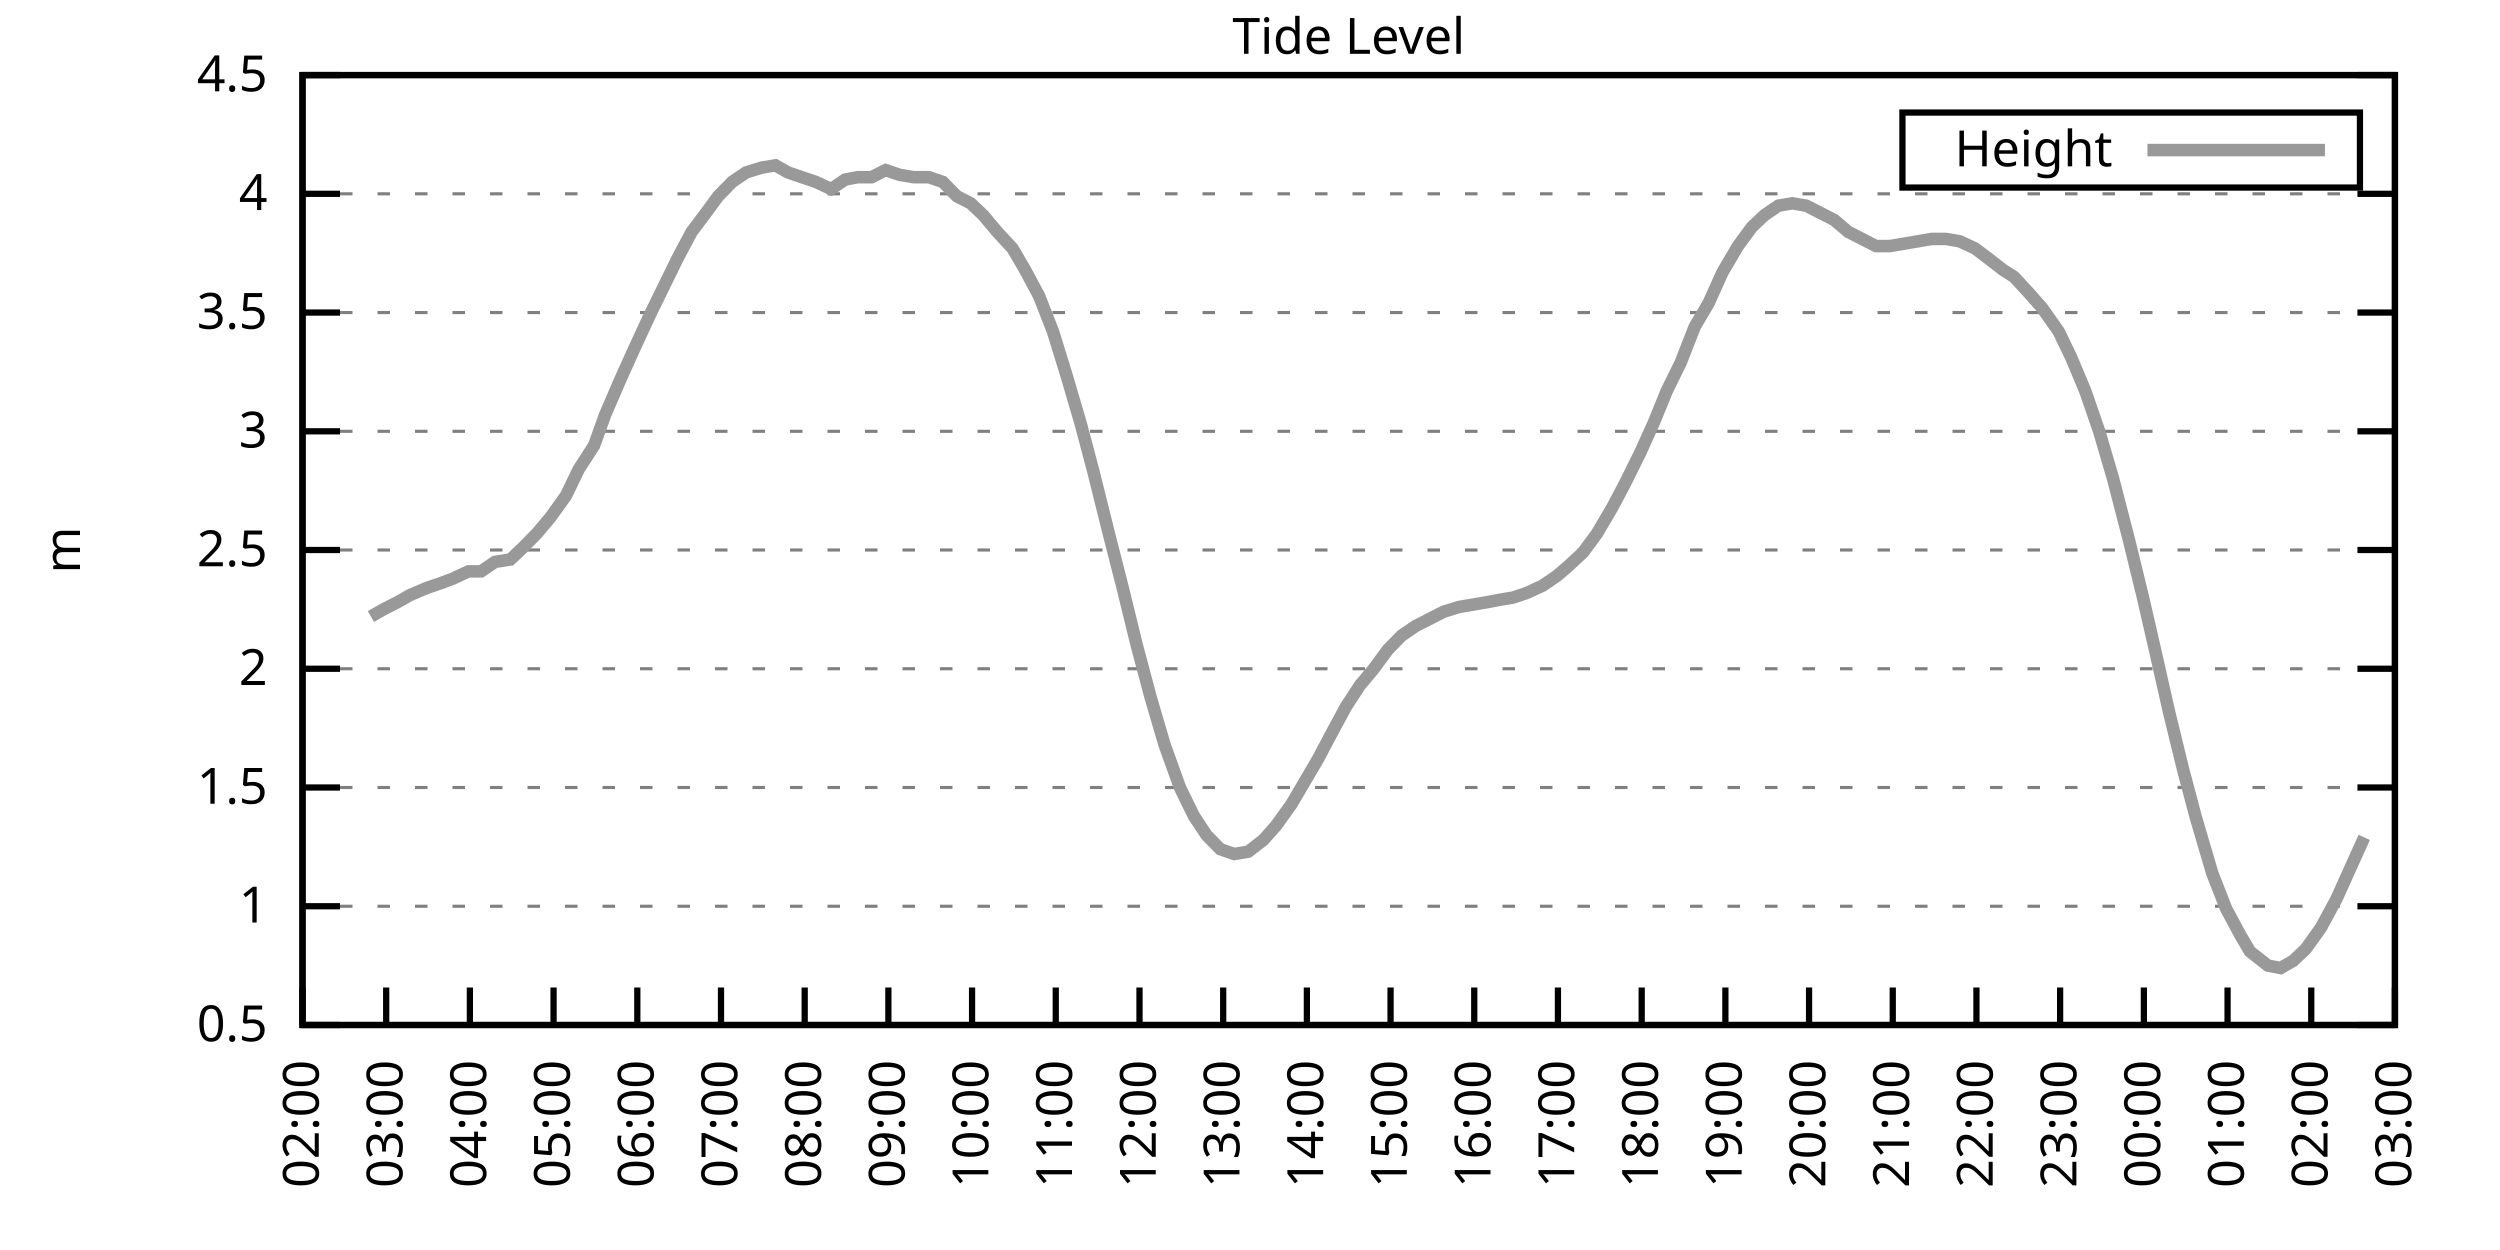
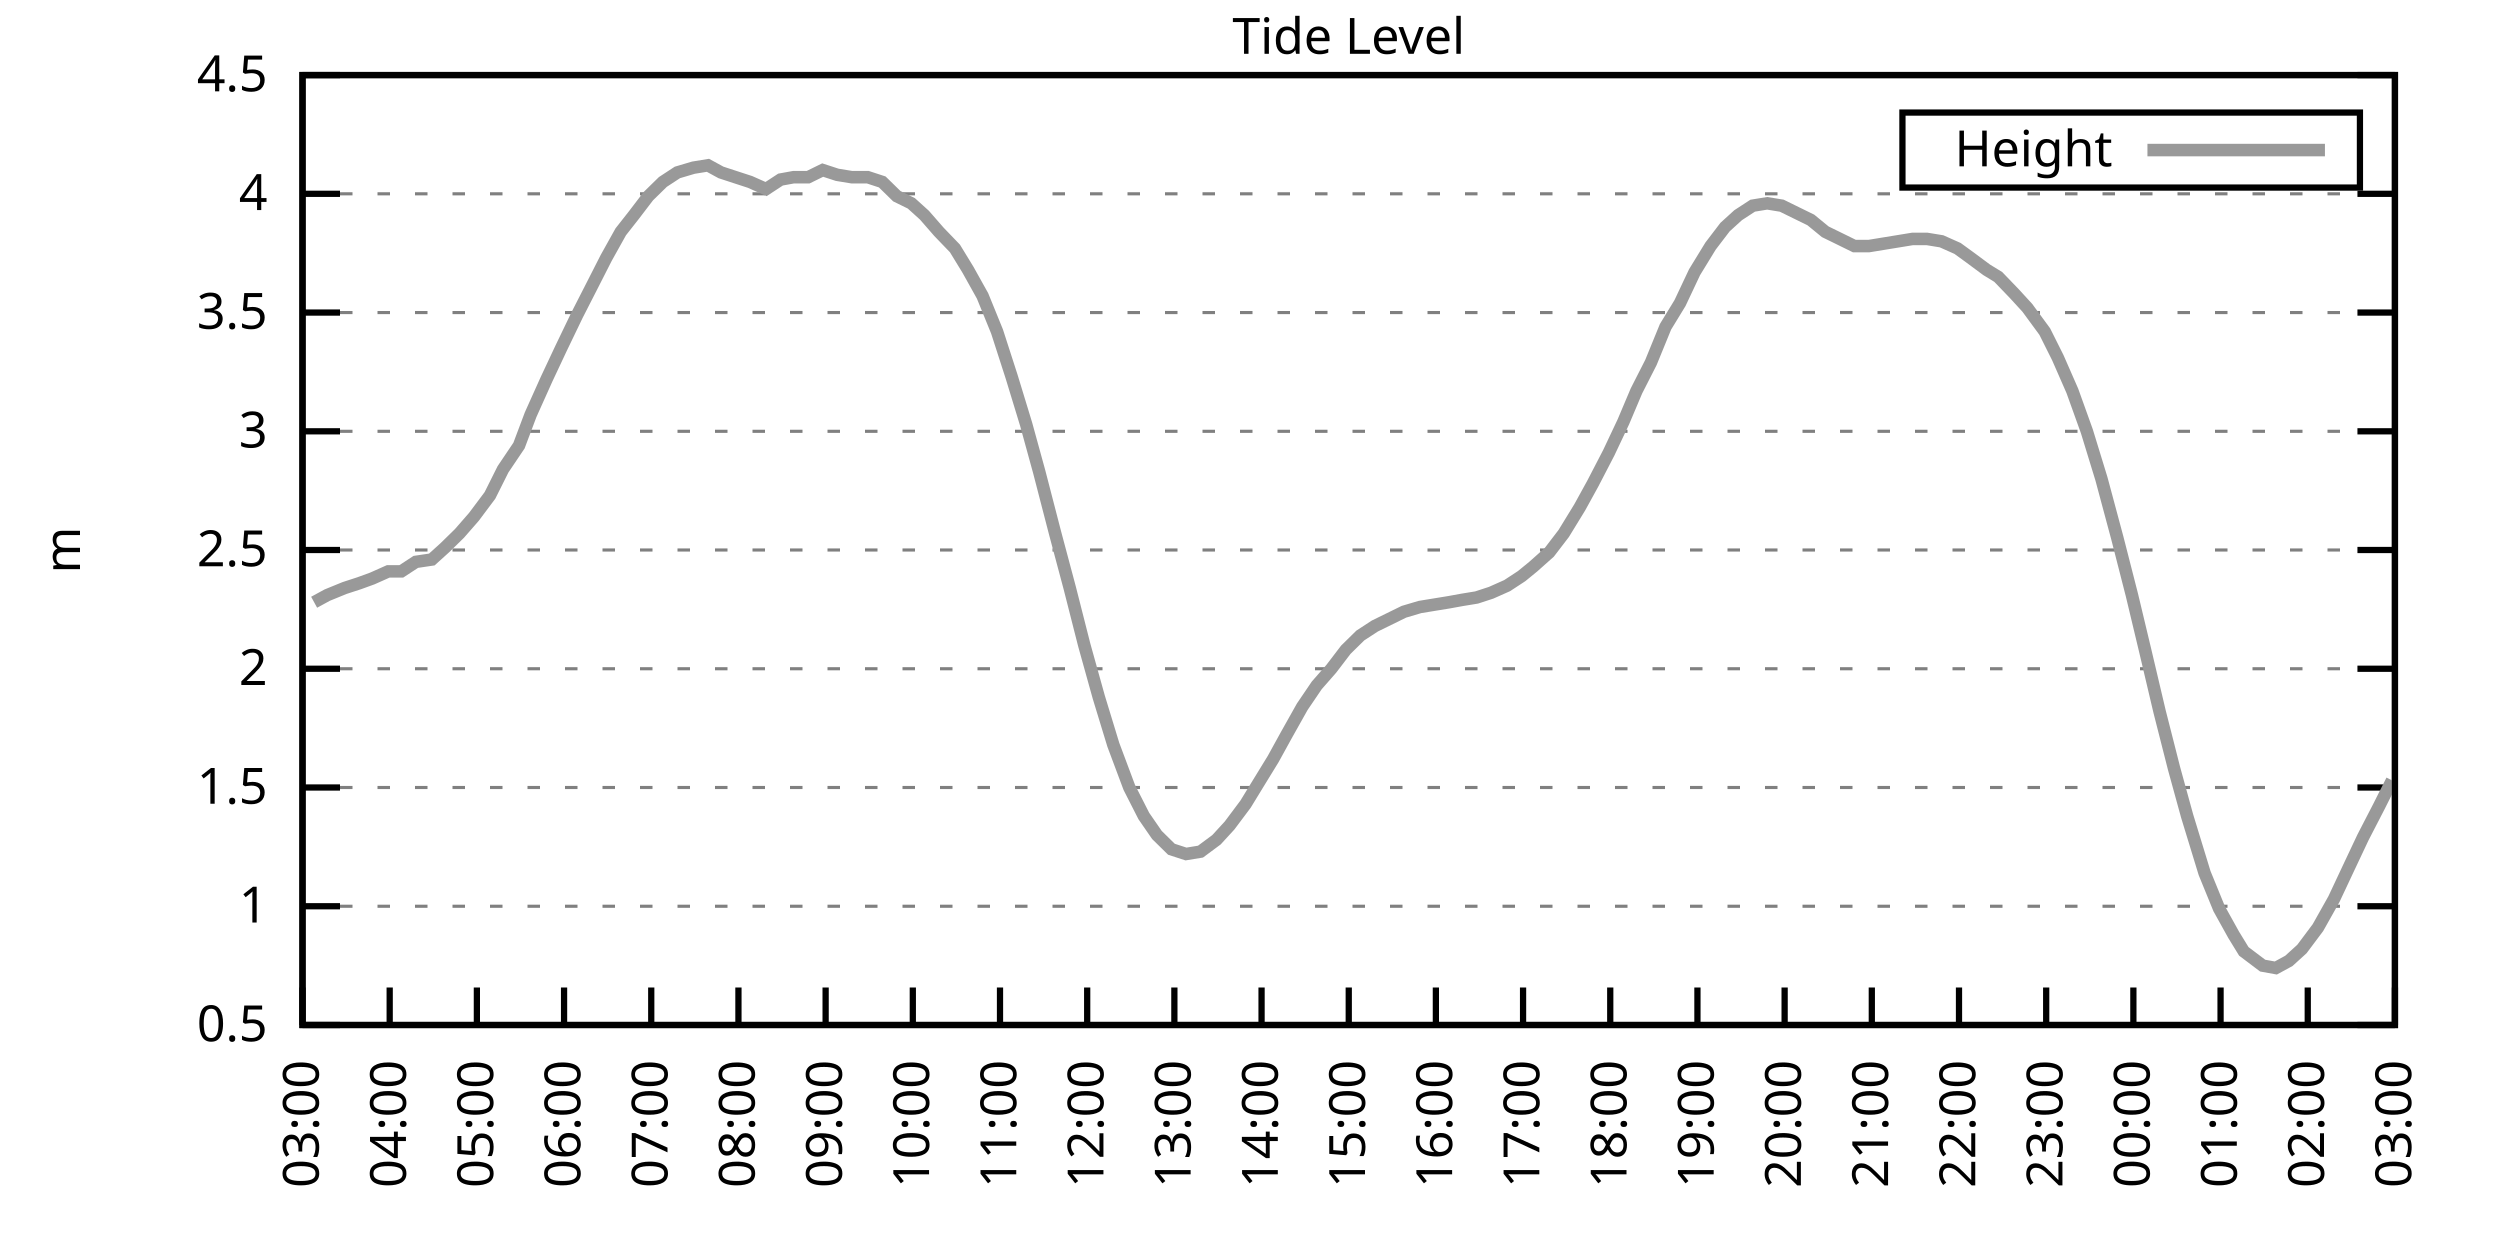
<svg xmlns="http://www.w3.org/2000/svg" xmlns:xlink="http://www.w3.org/1999/xlink" width="400" height="200" viewBox="0 0 400 200">
  <g id="gnuplot_canvas">
    <rect x="0" y="0" width="400" height="200" fill="none" />
    <defs>
      <circle id="gpDot" r="0.5" stroke-width="0.5" stroke="currentColor" />
      <path id="gpPt0" stroke-width="0.333" stroke="currentColor" d="M-1,0 h2 M0,-1 v2" />
      <path id="gpPt1" stroke-width="0.333" stroke="currentColor" d="M-1,-1 L1,1 M1,-1 L-1,1" />
      <path id="gpPt2" stroke-width="0.333" stroke="currentColor" d="M-1,0 L1,0 M0,-1 L0,1 M-1,-1 L1,1 M-1,1 L1,-1" />
      <rect id="gpPt3" stroke-width="0.333" stroke="currentColor" x="-1" y="-1" width="2" height="2" />
      <rect id="gpPt4" stroke-width="0.333" stroke="currentColor" fill="currentColor" x="-1" y="-1" width="2" height="2" />
      <circle id="gpPt5" stroke-width="0.333" stroke="currentColor" cx="0" cy="0" r="1" />
      <use xlink:href="#gpPt5" id="gpPt6" fill="currentColor" stroke="none" />
      <path id="gpPt7" stroke-width="0.333" stroke="currentColor" d="M0,-1.33 L-1.33,0.67 L1.33,0.67 z" />
      <use xlink:href="#gpPt7" id="gpPt8" fill="currentColor" stroke="none" />
      <use xlink:href="#gpPt7" id="gpPt9" stroke="currentColor" transform="rotate(180)" />
      <use xlink:href="#gpPt9" id="gpPt10" fill="currentColor" stroke="none" />
      <use xlink:href="#gpPt3" id="gpPt11" stroke="currentColor" transform="rotate(45)" />
      <use xlink:href="#gpPt11" id="gpPt12" fill="currentColor" stroke="none" />
      <path id="gpPt13" stroke-width="0.333" stroke="currentColor" d="M0,1.330 L1.265,0.411 L0.782,-1.067 L-0.782,-1.076 L-1.265,0.411 z" />
      <use xlink:href="#gpPt13" id="gpPt14" fill="currentColor" stroke="none" />
      <filter id="textbox" filterUnits="objectBoundingBox" x="0" y="0" height="1" width="1">
        <feFlood flood-color="white" flood-opacity="1" result="bgnd" />
        <feComposite in="SourceGraphic" in2="bgnd" operator="atop" />
      </filter>
      <filter id="greybox" filterUnits="objectBoundingBox" x="0" y="0" height="1" width="1">
        <feFlood flood-color="lightgrey" flood-opacity="1" result="grey" />
        <feComposite in="SourceGraphic" in2="grey" operator="atop" />
      </filter>
    </defs>
    <g fill="none" color="white" stroke="currentColor" stroke-width="1.00" stroke-linecap="butt" stroke-linejoin="miter">
</g>
    <g fill="none" color="black" stroke="currentColor" stroke-width="1.00" stroke-linecap="butt" stroke-linejoin="miter">
      <g stroke="none" shape-rendering="crispEdges">
        <polygon fill="rgb(255, 255, 255)" points="48.40,164.00 383.18,164.00 383.18,12.02 48.40,12.02 " />
      </g>
    </g>
    <g fill="none" color="black" stroke="currentColor" stroke-width="1.00" stroke-linecap="butt" stroke-linejoin="miter">
</g>
    <g fill="none" color="black" stroke="black" stroke-width="0.50" stroke-linecap="butt" stroke-linejoin="miter">
</g>
    <g fill="none" color="gray" stroke="currentColor" stroke-width="0.50" stroke-linecap="butt" stroke-linejoin="miter">
      <path stroke="gray" stroke-dasharray="2,4" class="gridline" d="M48.40,164.00 L383.19,164.00  " />
    </g>
    <g fill="none" color="gray" stroke="gray" stroke-width="1.00" stroke-linecap="butt" stroke-linejoin="miter">
</g>
    <g fill="none" color="black" stroke="currentColor" stroke-width="1.00" stroke-linecap="butt" stroke-linejoin="miter">
      <path stroke="black" d="M48.40,164.00 L54.40,164.00 M383.19,164.00 L377.19,164.00  " />
      <g transform="translate(42.80,166.60)" stroke="none" fill="black" font-family="Sans" font-size="8.00" text-anchor="end">
        <text>
          <tspan font-family="Sans"> 0.5</tspan>
        </text>
      </g>
    </g>
    <g fill="none" color="black" stroke="currentColor" stroke-width="1.00" stroke-linecap="butt" stroke-linejoin="miter">
</g>
    <g fill="none" color="black" stroke="black" stroke-width="0.50" stroke-linecap="butt" stroke-linejoin="miter">
</g>
    <g fill="none" color="gray" stroke="currentColor" stroke-width="0.50" stroke-linecap="butt" stroke-linejoin="miter">
      <path stroke="gray" stroke-dasharray="2,4" class="gridline" d="M48.40,145.00 L383.19,145.00  " />
    </g>
    <g fill="none" color="gray" stroke="gray" stroke-width="1.00" stroke-linecap="butt" stroke-linejoin="miter">
</g>
    <g fill="none" color="black" stroke="currentColor" stroke-width="1.00" stroke-linecap="butt" stroke-linejoin="miter">
      <path stroke="black" d="M48.40,145.00 L54.40,145.00 M383.19,145.00 L377.19,145.00  " />
      <g transform="translate(42.80,147.60)" stroke="none" fill="black" font-family="Sans" font-size="8.00" text-anchor="end">
        <text>
          <tspan font-family="Sans"> 1</tspan>
        </text>
      </g>
    </g>
    <g fill="none" color="black" stroke="currentColor" stroke-width="1.00" stroke-linecap="butt" stroke-linejoin="miter">
</g>
    <g fill="none" color="black" stroke="black" stroke-width="0.50" stroke-linecap="butt" stroke-linejoin="miter">
</g>
    <g fill="none" color="gray" stroke="currentColor" stroke-width="0.50" stroke-linecap="butt" stroke-linejoin="miter">
      <path stroke="gray" stroke-dasharray="2,4" class="gridline" d="M48.40,126.00 L383.19,126.00  " />
    </g>
    <g fill="none" color="gray" stroke="gray" stroke-width="1.00" stroke-linecap="butt" stroke-linejoin="miter">
</g>
    <g fill="none" color="black" stroke="currentColor" stroke-width="1.00" stroke-linecap="butt" stroke-linejoin="miter">
      <path stroke="black" d="M48.40,126.00 L54.40,126.00 M383.19,126.00 L377.19,126.00  " />
      <g transform="translate(42.80,128.60)" stroke="none" fill="black" font-family="Sans" font-size="8.00" text-anchor="end">
        <text>
          <tspan font-family="Sans"> 1.5</tspan>
        </text>
      </g>
    </g>
    <g fill="none" color="black" stroke="currentColor" stroke-width="1.00" stroke-linecap="butt" stroke-linejoin="miter">
</g>
    <g fill="none" color="black" stroke="black" stroke-width="0.50" stroke-linecap="butt" stroke-linejoin="miter">
</g>
    <g fill="none" color="gray" stroke="currentColor" stroke-width="0.50" stroke-linecap="butt" stroke-linejoin="miter">
      <path stroke="gray" stroke-dasharray="2,4" class="gridline" d="M48.40,107.00 L383.19,107.00  " />
    </g>
    <g fill="none" color="gray" stroke="gray" stroke-width="1.00" stroke-linecap="butt" stroke-linejoin="miter">
</g>
    <g fill="none" color="black" stroke="currentColor" stroke-width="1.00" stroke-linecap="butt" stroke-linejoin="miter">
      <path stroke="black" d="M48.40,107.00 L54.40,107.00 M383.19,107.00 L377.19,107.00  " />
      <g transform="translate(42.80,109.60)" stroke="none" fill="black" font-family="Sans" font-size="8.00" text-anchor="end">
        <text>
          <tspan font-family="Sans"> 2</tspan>
        </text>
      </g>
    </g>
    <g fill="none" color="black" stroke="currentColor" stroke-width="1.00" stroke-linecap="butt" stroke-linejoin="miter">
</g>
    <g fill="none" color="black" stroke="black" stroke-width="0.50" stroke-linecap="butt" stroke-linejoin="miter">
</g>
    <g fill="none" color="gray" stroke="currentColor" stroke-width="0.50" stroke-linecap="butt" stroke-linejoin="miter">
      <path stroke="gray" stroke-dasharray="2,4" class="gridline" d="M48.40,88.00 L383.19,88.00  " />
    </g>
    <g fill="none" color="gray" stroke="gray" stroke-width="1.00" stroke-linecap="butt" stroke-linejoin="miter">
</g>
    <g fill="none" color="black" stroke="currentColor" stroke-width="1.00" stroke-linecap="butt" stroke-linejoin="miter">
      <path stroke="black" d="M48.40,88.00 L54.40,88.00 M383.19,88.00 L377.19,88.00  " />
      <g transform="translate(42.80,90.60)" stroke="none" fill="black" font-family="Sans" font-size="8.00" text-anchor="end">
        <text>
          <tspan font-family="Sans"> 2.5</tspan>
        </text>
      </g>
    </g>
    <g fill="none" color="black" stroke="currentColor" stroke-width="1.00" stroke-linecap="butt" stroke-linejoin="miter">
</g>
    <g fill="none" color="black" stroke="black" stroke-width="0.50" stroke-linecap="butt" stroke-linejoin="miter">
</g>
    <g fill="none" color="gray" stroke="currentColor" stroke-width="0.50" stroke-linecap="butt" stroke-linejoin="miter">
      <path stroke="gray" stroke-dasharray="2,4" class="gridline" d="M48.40,69.01 L383.19,69.01  " />
    </g>
    <g fill="none" color="gray" stroke="gray" stroke-width="1.00" stroke-linecap="butt" stroke-linejoin="miter">
</g>
    <g fill="none" color="black" stroke="currentColor" stroke-width="1.00" stroke-linecap="butt" stroke-linejoin="miter">
      <path stroke="black" d="M48.40,69.01 L54.40,69.01 M383.19,69.01 L377.19,69.01  " />
      <g transform="translate(42.80,71.61)" stroke="none" fill="black" font-family="Sans" font-size="8.00" text-anchor="end">
        <text>
          <tspan font-family="Sans"> 3</tspan>
        </text>
      </g>
    </g>
    <g fill="none" color="black" stroke="currentColor" stroke-width="1.00" stroke-linecap="butt" stroke-linejoin="miter">
</g>
    <g fill="none" color="black" stroke="black" stroke-width="0.50" stroke-linecap="butt" stroke-linejoin="miter">
</g>
    <g fill="none" color="gray" stroke="currentColor" stroke-width="0.50" stroke-linecap="butt" stroke-linejoin="miter">
      <path stroke="gray" stroke-dasharray="2,4" class="gridline" d="M48.40,50.01 L383.19,50.01  " />
    </g>
    <g fill="none" color="gray" stroke="gray" stroke-width="1.00" stroke-linecap="butt" stroke-linejoin="miter">
</g>
    <g fill="none" color="black" stroke="currentColor" stroke-width="1.00" stroke-linecap="butt" stroke-linejoin="miter">
      <path stroke="black" d="M48.40,50.01 L54.40,50.01 M383.19,50.01 L377.19,50.01  " />
      <g transform="translate(42.80,52.61)" stroke="none" fill="black" font-family="Sans" font-size="8.00" text-anchor="end">
        <text>
          <tspan font-family="Sans"> 3.5</tspan>
        </text>
      </g>
    </g>
    <g fill="none" color="black" stroke="currentColor" stroke-width="1.00" stroke-linecap="butt" stroke-linejoin="miter">
</g>
    <g fill="none" color="black" stroke="black" stroke-width="0.50" stroke-linecap="butt" stroke-linejoin="miter">
</g>
    <g fill="none" color="gray" stroke="currentColor" stroke-width="0.50" stroke-linecap="butt" stroke-linejoin="miter">
      <path stroke="gray" stroke-dasharray="2,4" class="gridline" d="M48.40,31.01 L383.19,31.01  " />
    </g>
    <g fill="none" color="gray" stroke="gray" stroke-width="1.00" stroke-linecap="butt" stroke-linejoin="miter">
</g>
    <g fill="none" color="black" stroke="currentColor" stroke-width="1.00" stroke-linecap="butt" stroke-linejoin="miter">
      <path stroke="black" d="M48.40,31.01 L54.40,31.01 M383.19,31.01 L377.19,31.01  " />
      <g transform="translate(42.80,33.61)" stroke="none" fill="black" font-family="Sans" font-size="8.00" text-anchor="end">
        <text>
          <tspan font-family="Sans"> 4</tspan>
        </text>
      </g>
    </g>
    <g fill="none" color="black" stroke="currentColor" stroke-width="1.00" stroke-linecap="butt" stroke-linejoin="miter">
</g>
    <g fill="none" color="black" stroke="black" stroke-width="0.50" stroke-linecap="butt" stroke-linejoin="miter">
</g>
    <g fill="none" color="gray" stroke="currentColor" stroke-width="0.50" stroke-linecap="butt" stroke-linejoin="miter">
      <path stroke="gray" stroke-dasharray="2,4" class="gridline" d="M48.40,12.01 L383.19,12.01  " />
    </g>
    <g fill="none" color="gray" stroke="gray" stroke-width="1.00" stroke-linecap="butt" stroke-linejoin="miter">
</g>
    <g fill="none" color="black" stroke="currentColor" stroke-width="1.00" stroke-linecap="butt" stroke-linejoin="miter">
      <path stroke="black" d="M48.40,12.01 L54.40,12.01 M383.19,12.01 L377.19,12.01  " />
      <g transform="translate(42.80,14.61)" stroke="none" fill="black" font-family="Sans" font-size="8.00" text-anchor="end">
        <text>
          <tspan font-family="Sans"> 4.5</tspan>
        </text>
      </g>
    </g>
    <g fill="none" color="black" stroke="currentColor" stroke-width="1.00" stroke-linecap="butt" stroke-linejoin="miter">
      <path stroke="black" d="M48.40,164.00 L48.40,158.00  " />
      <g transform="translate(51.00,169.60) rotate(270.00)" stroke="none" fill="black" font-family="Sans" font-size="8.00" text-anchor="end">
        <text>
-           <tspan font-family="Sans">02:00</tspan>
-         </text>
-       </g>
-     </g>
-     <g fill="none" color="black" stroke="currentColor" stroke-width="1.00" stroke-linecap="butt" stroke-linejoin="miter">
-       <path stroke="black" d="M61.79,164.00 L61.79,158.00  " />
-       <g transform="translate(64.39,169.60) rotate(270.00)" stroke="none" fill="black" font-family="Sans" font-size="8.00" text-anchor="end">
-         <text>
          <tspan font-family="Sans">03:00</tspan>
        </text>
      </g>
    </g>
    <g fill="none" color="black" stroke="currentColor" stroke-width="1.00" stroke-linecap="butt" stroke-linejoin="miter">
-       <path stroke="black" d="M75.18,164.00 L75.18,158.00  " />
-       <g transform="translate(77.78,169.60) rotate(270.00)" stroke="none" fill="black" font-family="Sans" font-size="8.00" text-anchor="end">
+       <path stroke="black" d="M62.35,164.00 L62.35,158.00  " />
+       <g transform="translate(64.95,169.60) rotate(270.00)" stroke="none" fill="black" font-family="Sans" font-size="8.00" text-anchor="end">
        <text>
          <tspan font-family="Sans">04:00</tspan>
        </text>
      </g>
    </g>
    <g fill="none" color="black" stroke="currentColor" stroke-width="1.00" stroke-linecap="butt" stroke-linejoin="miter">
-       <path stroke="black" d="M88.57,164.00 L88.57,158.00  " />
-       <g transform="translate(91.17,169.60) rotate(270.00)" stroke="none" fill="black" font-family="Sans" font-size="8.00" text-anchor="end">
+       <path stroke="black" d="M76.30,164.00 L76.30,158.00  " />
+       <g transform="translate(78.90,169.60) rotate(270.00)" stroke="none" fill="black" font-family="Sans" font-size="8.00" text-anchor="end">
        <text>
          <tspan font-family="Sans">05:00</tspan>
        </text>
      </g>
    </g>
    <g fill="none" color="black" stroke="currentColor" stroke-width="1.00" stroke-linecap="butt" stroke-linejoin="miter">
-       <path stroke="black" d="M101.97,164.00 L101.97,158.00  " />
-       <g transform="translate(104.57,169.60) rotate(270.00)" stroke="none" fill="black" font-family="Sans" font-size="8.00" text-anchor="end">
+       <path stroke="black" d="M90.25,164.00 L90.25,158.00  " />
+       <g transform="translate(92.85,169.60) rotate(270.00)" stroke="none" fill="black" font-family="Sans" font-size="8.00" text-anchor="end">
        <text>
          <tspan font-family="Sans">06:00</tspan>
        </text>
      </g>
    </g>
    <g fill="none" color="black" stroke="currentColor" stroke-width="1.00" stroke-linecap="butt" stroke-linejoin="miter">
-       <path stroke="black" d="M115.36,164.00 L115.36,158.00  " />
-       <g transform="translate(117.96,169.60) rotate(270.00)" stroke="none" fill="black" font-family="Sans" font-size="8.00" text-anchor="end">
+       <path stroke="black" d="M104.20,164.00 L104.20,158.00  " />
+       <g transform="translate(106.80,169.60) rotate(270.00)" stroke="none" fill="black" font-family="Sans" font-size="8.00" text-anchor="end">
        <text>
          <tspan font-family="Sans">07:00</tspan>
        </text>
      </g>
    </g>
    <g fill="none" color="black" stroke="currentColor" stroke-width="1.00" stroke-linecap="butt" stroke-linejoin="miter">
-       <path stroke="black" d="M128.75,164.00 L128.75,158.00  " />
-       <g transform="translate(131.35,169.60) rotate(270.00)" stroke="none" fill="black" font-family="Sans" font-size="8.00" text-anchor="end">
+       <path stroke="black" d="M118.15,164.00 L118.15,158.00  " />
+       <g transform="translate(120.75,169.60) rotate(270.00)" stroke="none" fill="black" font-family="Sans" font-size="8.00" text-anchor="end">
        <text>
          <tspan font-family="Sans">08:00</tspan>
        </text>
      </g>
    </g>
    <g fill="none" color="black" stroke="currentColor" stroke-width="1.00" stroke-linecap="butt" stroke-linejoin="miter">
-       <path stroke="black" d="M142.14,164.00 L142.14,158.00  " />
-       <g transform="translate(144.74,169.60) rotate(270.00)" stroke="none" fill="black" font-family="Sans" font-size="8.00" text-anchor="end">
+       <path stroke="black" d="M132.10,164.00 L132.10,158.00  " />
+       <g transform="translate(134.70,169.60) rotate(270.00)" stroke="none" fill="black" font-family="Sans" font-size="8.00" text-anchor="end">
        <text>
          <tspan font-family="Sans">09:00</tspan>
        </text>
      </g>
    </g>
    <g fill="none" color="black" stroke="currentColor" stroke-width="1.00" stroke-linecap="butt" stroke-linejoin="miter">
-       <path stroke="black" d="M155.53,164.00 L155.53,158.00  " />
-       <g transform="translate(158.13,169.60) rotate(270.00)" stroke="none" fill="black" font-family="Sans" font-size="8.00" text-anchor="end">
+       <path stroke="black" d="M146.05,164.00 L146.05,158.00  " />
+       <g transform="translate(148.65,169.60) rotate(270.00)" stroke="none" fill="black" font-family="Sans" font-size="8.00" text-anchor="end">
        <text>
          <tspan font-family="Sans">10:00</tspan>
        </text>
      </g>
    </g>
    <g fill="none" color="black" stroke="currentColor" stroke-width="1.00" stroke-linecap="butt" stroke-linejoin="miter">
-       <path stroke="black" d="M168.92,164.00 L168.92,158.00  " />
-       <g transform="translate(171.52,169.60) rotate(270.00)" stroke="none" fill="black" font-family="Sans" font-size="8.00" text-anchor="end">
+       <path stroke="black" d="M160.00,164.00 L160.00,158.00  " />
+       <g transform="translate(162.60,169.60) rotate(270.00)" stroke="none" fill="black" font-family="Sans" font-size="8.00" text-anchor="end">
        <text>
          <tspan font-family="Sans">11:00</tspan>
        </text>
      </g>
    </g>
    <g fill="none" color="black" stroke="currentColor" stroke-width="1.00" stroke-linecap="butt" stroke-linejoin="miter">
-       <path stroke="black" d="M182.32,164.00 L182.32,158.00  " />
-       <g transform="translate(184.92,169.60) rotate(270.00)" stroke="none" fill="black" font-family="Sans" font-size="8.00" text-anchor="end">
+       <path stroke="black" d="M173.95,164.00 L173.95,158.00  " />
+       <g transform="translate(176.55,169.60) rotate(270.00)" stroke="none" fill="black" font-family="Sans" font-size="8.00" text-anchor="end">
        <text>
          <tspan font-family="Sans">12:00</tspan>
        </text>
      </g>
    </g>
    <g fill="none" color="black" stroke="currentColor" stroke-width="1.00" stroke-linecap="butt" stroke-linejoin="miter">
-       <path stroke="black" d="M195.71,164.00 L195.71,158.00  " />
-       <g transform="translate(198.31,169.60) rotate(270.00)" stroke="none" fill="black" font-family="Sans" font-size="8.00" text-anchor="end">
+       <path stroke="black" d="M187.90,164.00 L187.90,158.00  " />
+       <g transform="translate(190.50,169.60) rotate(270.00)" stroke="none" fill="black" font-family="Sans" font-size="8.00" text-anchor="end">
        <text>
          <tspan font-family="Sans">13:00</tspan>
        </text>
      </g>
    </g>
    <g fill="none" color="black" stroke="currentColor" stroke-width="1.00" stroke-linecap="butt" stroke-linejoin="miter">
-       <path stroke="black" d="M209.10,164.00 L209.10,158.00  " />
-       <g transform="translate(211.70,169.60) rotate(270.00)" stroke="none" fill="black" font-family="Sans" font-size="8.00" text-anchor="end">
+       <path stroke="black" d="M201.85,164.00 L201.85,158.00  " />
+       <g transform="translate(204.45,169.60) rotate(270.00)" stroke="none" fill="black" font-family="Sans" font-size="8.00" text-anchor="end">
        <text>
          <tspan font-family="Sans">14:00</tspan>
        </text>
      </g>
    </g>
    <g fill="none" color="black" stroke="currentColor" stroke-width="1.00" stroke-linecap="butt" stroke-linejoin="miter">
-       <path stroke="black" d="M222.49,164.00 L222.49,158.00  " />
-       <g transform="translate(225.09,169.60) rotate(270.00)" stroke="none" fill="black" font-family="Sans" font-size="8.00" text-anchor="end">
+       <path stroke="black" d="M215.80,164.00 L215.80,158.00  " />
+       <g transform="translate(218.40,169.60) rotate(270.00)" stroke="none" fill="black" font-family="Sans" font-size="8.00" text-anchor="end">
        <text>
          <tspan font-family="Sans">15:00</tspan>
        </text>
      </g>
    </g>
    <g fill="none" color="black" stroke="currentColor" stroke-width="1.00" stroke-linecap="butt" stroke-linejoin="miter">
-       <path stroke="black" d="M235.88,164.00 L235.88,158.00  " />
-       <g transform="translate(238.48,169.60) rotate(270.00)" stroke="none" fill="black" font-family="Sans" font-size="8.00" text-anchor="end">
+       <path stroke="black" d="M229.74,164.00 L229.74,158.00  " />
+       <g transform="translate(232.34,169.60) rotate(270.00)" stroke="none" fill="black" font-family="Sans" font-size="8.00" text-anchor="end">
        <text>
          <tspan font-family="Sans">16:00</tspan>
        </text>
      </g>
    </g>
    <g fill="none" color="black" stroke="currentColor" stroke-width="1.00" stroke-linecap="butt" stroke-linejoin="miter">
-       <path stroke="black" d="M249.27,164.00 L249.27,158.00  " />
-       <g transform="translate(251.87,169.60) rotate(270.00)" stroke="none" fill="black" font-family="Sans" font-size="8.00" text-anchor="end">
+       <path stroke="black" d="M243.69,164.00 L243.69,158.00  " />
+       <g transform="translate(246.29,169.60) rotate(270.00)" stroke="none" fill="black" font-family="Sans" font-size="8.00" text-anchor="end">
        <text>
          <tspan font-family="Sans">17:00</tspan>
        </text>
      </g>
    </g>
    <g fill="none" color="black" stroke="currentColor" stroke-width="1.00" stroke-linecap="butt" stroke-linejoin="miter">
-       <path stroke="black" d="M262.67,164.00 L262.67,158.00  " />
-       <g transform="translate(265.27,169.60) rotate(270.00)" stroke="none" fill="black" font-family="Sans" font-size="8.00" text-anchor="end">
+       <path stroke="black" d="M257.64,164.00 L257.64,158.00  " />
+       <g transform="translate(260.24,169.60) rotate(270.00)" stroke="none" fill="black" font-family="Sans" font-size="8.00" text-anchor="end">
        <text>
          <tspan font-family="Sans">18:00</tspan>
        </text>
      </g>
    </g>
    <g fill="none" color="black" stroke="currentColor" stroke-width="1.00" stroke-linecap="butt" stroke-linejoin="miter">
-       <path stroke="black" d="M276.06,164.00 L276.06,158.00  " />
-       <g transform="translate(278.66,169.60) rotate(270.00)" stroke="none" fill="black" font-family="Sans" font-size="8.00" text-anchor="end">
+       <path stroke="black" d="M271.59,164.00 L271.59,158.00  " />
+       <g transform="translate(274.19,169.60) rotate(270.00)" stroke="none" fill="black" font-family="Sans" font-size="8.00" text-anchor="end">
        <text>
          <tspan font-family="Sans">19:00</tspan>
        </text>
      </g>
    </g>
    <g fill="none" color="black" stroke="currentColor" stroke-width="1.00" stroke-linecap="butt" stroke-linejoin="miter">
-       <path stroke="black" d="M289.45,164.00 L289.45,158.00  " />
-       <g transform="translate(292.05,169.60) rotate(270.00)" stroke="none" fill="black" font-family="Sans" font-size="8.00" text-anchor="end">
+       <path stroke="black" d="M285.54,164.00 L285.54,158.00  " />
+       <g transform="translate(288.14,169.60) rotate(270.00)" stroke="none" fill="black" font-family="Sans" font-size="8.00" text-anchor="end">
        <text>
          <tspan font-family="Sans">20:00</tspan>
        </text>
      </g>
    </g>
    <g fill="none" color="black" stroke="currentColor" stroke-width="1.00" stroke-linecap="butt" stroke-linejoin="miter">
-       <path stroke="black" d="M302.84,164.00 L302.84,158.00  " />
-       <g transform="translate(305.44,169.60) rotate(270.00)" stroke="none" fill="black" font-family="Sans" font-size="8.00" text-anchor="end">
+       <path stroke="black" d="M299.49,164.00 L299.49,158.00  " />
+       <g transform="translate(302.09,169.60) rotate(270.00)" stroke="none" fill="black" font-family="Sans" font-size="8.00" text-anchor="end">
        <text>
          <tspan font-family="Sans">21:00</tspan>
        </text>
      </g>
    </g>
    <g fill="none" color="black" stroke="currentColor" stroke-width="1.00" stroke-linecap="butt" stroke-linejoin="miter">
-       <path stroke="black" d="M316.23,164.00 L316.23,158.00  " />
-       <g transform="translate(318.83,169.60) rotate(270.00)" stroke="none" fill="black" font-family="Sans" font-size="8.00" text-anchor="end">
+       <path stroke="black" d="M313.44,164.00 L313.44,158.00  " />
+       <g transform="translate(316.04,169.60) rotate(270.00)" stroke="none" fill="black" font-family="Sans" font-size="8.00" text-anchor="end">
        <text>
          <tspan font-family="Sans">22:00</tspan>
        </text>
      </g>
    </g>
    <g fill="none" color="black" stroke="currentColor" stroke-width="1.00" stroke-linecap="butt" stroke-linejoin="miter">
-       <path stroke="black" d="M329.62,164.00 L329.62,158.00  " />
-       <g transform="translate(332.22,169.60) rotate(270.00)" stroke="none" fill="black" font-family="Sans" font-size="8.00" text-anchor="end">
+       <path stroke="black" d="M327.39,164.00 L327.39,158.00  " />
+       <g transform="translate(329.99,169.60) rotate(270.00)" stroke="none" fill="black" font-family="Sans" font-size="8.00" text-anchor="end">
        <text>
          <tspan font-family="Sans">23:00</tspan>
        </text>
      </g>
    </g>
    <g fill="none" color="black" stroke="currentColor" stroke-width="1.00" stroke-linecap="butt" stroke-linejoin="miter">
-       <path stroke="black" d="M343.02,164.00 L343.02,158.00  " />
-       <g transform="translate(345.62,169.60) rotate(270.00)" stroke="none" fill="black" font-family="Sans" font-size="8.00" text-anchor="end">
+       <path stroke="black" d="M341.34,164.00 L341.34,158.00  " />
+       <g transform="translate(343.94,169.60) rotate(270.00)" stroke="none" fill="black" font-family="Sans" font-size="8.00" text-anchor="end">
        <text>
          <tspan font-family="Sans">00:00</tspan>
        </text>
      </g>
    </g>
    <g fill="none" color="black" stroke="currentColor" stroke-width="1.00" stroke-linecap="butt" stroke-linejoin="miter">
-       <path stroke="black" d="M356.41,164.00 L356.41,158.00  " />
-       <g transform="translate(359.01,169.60) rotate(270.00)" stroke="none" fill="black" font-family="Sans" font-size="8.00" text-anchor="end">
+       <path stroke="black" d="M355.29,164.00 L355.29,158.00  " />
+       <g transform="translate(357.89,169.60) rotate(270.00)" stroke="none" fill="black" font-family="Sans" font-size="8.00" text-anchor="end">
        <text>
          <tspan font-family="Sans">01:00</tspan>
        </text>
      </g>
    </g>
    <g fill="none" color="black" stroke="currentColor" stroke-width="1.00" stroke-linecap="butt" stroke-linejoin="miter">
-       <path stroke="black" d="M369.80,164.00 L369.80,158.00  " />
-       <g transform="translate(372.40,169.60) rotate(270.00)" stroke="none" fill="black" font-family="Sans" font-size="8.00" text-anchor="end">
+       <path stroke="black" d="M369.24,164.00 L369.24,158.00  " />
+       <g transform="translate(371.84,169.60) rotate(270.00)" stroke="none" fill="black" font-family="Sans" font-size="8.00" text-anchor="end">
        <text>
          <tspan font-family="Sans">02:00</tspan>
        </text>
      </g>
    </g>
    <g fill="none" color="black" stroke="currentColor" stroke-width="1.00" stroke-linecap="butt" stroke-linejoin="miter">
      <path stroke="black" d="M383.19,164.00 L383.19,158.00  " />
      <g transform="translate(385.79,169.60) rotate(270.00)" stroke="none" fill="black" font-family="Sans" font-size="8.00" text-anchor="end">
        <text>
          <tspan font-family="Sans">03:00</tspan>
        </text>
      </g>
    </g>
    <g fill="none" color="black" stroke="currentColor" stroke-width="1.00" stroke-linecap="butt" stroke-linejoin="miter">
</g>
    <g fill="none" color="black" stroke="currentColor" stroke-width="1.00" stroke-linecap="butt" stroke-linejoin="miter">
      <path stroke="black" d="M48.40,12.01 L48.40,164.00 L383.19,164.00 L383.19,12.01 L48.40,12.01 Z  " />
    </g>
    <g fill="none" color="black" stroke="currentColor" stroke-width="1.00" stroke-linecap="butt" stroke-linejoin="miter">
</g>
    <g fill="none" color="black" stroke="currentColor" stroke-width="1.00" stroke-linecap="butt" stroke-linejoin="miter">
      <path stroke="black" d="M304.39,30.01 L304.39,18.01 L377.59,18.01 L377.59,30.01 L304.39,30.01 Z  " />
    </g>
    <g id="Tide_level_plot_1">
      <g fill="none" color="white" stroke="black" stroke-width="2.00" stroke-linecap="butt" stroke-linejoin="miter">
</g>
      <g fill="none" color="black" stroke="currentColor" stroke-width="2.00" stroke-linecap="butt" stroke-linejoin="miter">
        <g transform="translate(337.99,26.61)" stroke="none" fill="black" font-family="Sans" font-size="8.00" text-anchor="end">
          <text>
            <tspan font-family="Sans">Height</tspan>
          </text>
        </g>
      </g>
      <g fill="none" color="black" stroke="currentColor" stroke-width="2.00" stroke-linecap="butt" stroke-linejoin="miter">
-         <path stroke="rgb(153, 153, 153)" d="M343.59,24.01 L371.99,24.01 M59.34,98.64 L61.35,97.50 L63.58,96.36 L65.59,95.22 L68.26,94.08 L70.50,93.32   L72.50,92.56 L74.96,91.42 L76.97,91.42 L79.20,89.90 L81.66,89.52 L83.66,87.63 L85.90,85.35 L88.13,82.69   L90.58,79.27 L92.59,75.09 L95.05,71.29 L96.83,66.35 L99.29,60.65 L101.52,55.71 L103.98,50.39 L106.21,45.83   L108.44,41.27 L110.67,37.09 L112.68,34.43 L114.91,31.39 L117.14,29.11 L119.38,27.59 L121.83,26.83 L124.06,26.45   L126.07,27.59 L128.30,28.35 L130.54,29.11 L132.99,30.25 L135.22,28.73 L137.23,28.35 L139.46,28.35 L141.69,27.21   L143.93,27.97 L146.16,28.35 L148.61,28.35 L150.85,29.11 L153.08,31.39 L155.31,32.53 L157.32,34.43 L159.55,37.09   L162.01,39.75 L164.01,43.17 L166.25,47.35 L168.48,53.05 L170.71,60.27 L172.94,67.87 L174.95,75.47 L177.41,85.35   L179.64,94.08 L181.87,103.20 L184.10,111.56 L186.33,119.16 L188.79,126.00 L191.02,130.56 L193.03,133.60 L195.26,135.88   L197.49,136.64 L199.73,136.26 L202.18,134.36 L204.19,132.08 L206.64,128.66 L208.65,125.24 L210.88,121.44 L212.89,117.64   L215.35,113.08 L217.58,109.66 L219.81,107.00 L222.04,103.96 L224.28,101.68 L226.51,100.16 L230.97,97.88 L233.43,97.12   L235.66,96.74 L237.89,96.36 L239.90,95.98 L242.13,95.60 L244.36,94.84 L246.82,93.70 L249.05,92.18 L250.84,90.66   L253.29,88.38 L255.52,85.35 L257.98,81.17 L259.99,77.37 L262.44,72.43 L264.67,67.49 L266.68,62.55 L268.92,57.99   L271.15,52.29 L273.38,48.49 L275.61,43.55 L278.07,39.37 L280.30,36.33 L282.31,34.43 L284.54,32.91 L286.77,32.53   L289.00,32.91 L291.23,34.05 L293.47,35.19 L295.70,37.09 L297.93,38.23 L300.16,39.37 L302.39,39.37 L304.63,38.99   L306.86,38.61 L309.09,38.23 L311.32,38.23 L313.55,38.61 L316.01,39.75 L318.02,41.27 L320.47,43.17 L322.26,44.31   L324.71,46.97 L326.72,49.25 L329.40,53.05 L331.41,57.23 L333.64,62.55 L335.87,69.01 L338.10,76.61 L340.56,86.11   L342.79,95.22 L344.80,103.96 L347.03,113.84 L349.26,122.96 L351.27,130.56 L353.95,139.68 L356.18,145.38 L358.42,149.56   L359.98,152.22 L362.88,154.50 L364.89,154.88 L366.90,153.74 L368.91,151.84 L371.36,148.42 L373.82,143.86 L376.05,138.92   L378.28,133.98  " />
+         <path stroke="rgb(153, 153, 153)" d="M343.59,24.01 L371.99,24.01 M50.26,96.36 L52.35,95.22 L55.14,94.08 L57.47,93.32 L59.56,92.56 L62.12,91.42   L64.21,91.42 L66.53,89.90 L69.09,89.52 L71.18,87.63 L73.51,85.35 L75.83,82.69 L78.39,79.27 L80.48,75.09   L83.04,71.29 L84.90,66.35 L87.46,60.65 L89.78,55.71 L92.34,50.39 L94.67,45.83 L96.99,41.27 L99.32,37.09   L101.41,34.43 L103.73,31.39 L106.06,29.11 L108.38,27.59 L110.94,26.83 L113.27,26.45 L115.36,27.59 L117.68,28.35   L120.01,29.11 L122.57,30.25 L124.89,28.73 L126.98,28.35 L129.31,28.35 L131.63,27.21 L133.96,27.97 L136.28,28.35   L138.84,28.35 L141.16,29.11 L143.49,31.39 L145.81,32.53 L147.91,34.43 L150.23,37.09 L152.79,39.75 L154.88,43.17   L157.21,47.35 L159.53,53.05 L161.86,60.27 L164.18,67.87 L166.27,75.47 L168.83,85.35 L171.16,94.08 L173.48,103.20   L175.81,111.56 L178.13,119.16 L180.69,126.00 L183.01,130.56 L185.11,133.60 L187.43,135.88 L189.76,136.64 L192.08,136.26   L194.64,134.36 L196.73,132.08 L199.29,128.66 L201.38,125.24 L203.71,121.44 L205.80,117.64 L208.36,113.08 L210.68,109.66   L213.01,107.00 L215.33,103.96 L217.65,101.68 L219.98,100.16 L224.63,97.88 L227.19,97.12 L229.51,96.74 L231.84,96.36   L233.93,95.98 L236.25,95.60 L238.58,94.84 L241.14,93.70 L243.46,92.18 L245.32,90.66 L247.88,88.38 L250.20,85.35   L252.76,81.17 L254.85,77.37 L257.41,72.43 L259.74,67.49 L261.83,62.55 L264.15,57.99 L266.48,52.29 L268.80,48.49   L271.13,43.55 L273.69,39.37 L276.01,36.33 L278.10,34.43 L280.43,32.91 L282.75,32.53 L285.08,32.91 L287.40,34.05   L289.73,35.19 L292.05,37.09 L294.38,38.23 L296.70,39.37 L299.03,39.37 L301.35,38.99 L303.68,38.61 L306.00,38.23   L308.33,38.23 L310.65,38.61 L313.21,39.75 L315.30,41.27 L317.86,43.17 L319.72,44.31 L322.28,46.97 L324.37,49.25   L327.16,53.05 L329.25,57.23 L331.58,62.55 L333.90,69.01 L336.23,76.61 L338.78,86.11 L341.11,95.22 L343.20,103.96   L345.53,113.84 L347.85,122.96 L349.94,130.56 L352.73,139.68 L355.06,145.38 L357.38,149.56 L359.01,152.22 L362.03,154.50   L364.13,154.88 L366.22,153.74 L368.31,151.84 L370.87,148.42 L373.43,143.86 L375.75,138.92 L378.08,133.98 L380.63,129.04   L382.73,124.86  " />
      </g>
    </g>
    <g fill="none" color="black" stroke="currentColor" stroke-width="2.00" stroke-linecap="butt" stroke-linejoin="miter">
</g>
    <g fill="none" color="black" stroke="black" stroke-width="1.00" stroke-linecap="butt" stroke-linejoin="miter">
</g>
    <g fill="none" color="black" stroke="currentColor" stroke-width="1.00" stroke-linecap="butt" stroke-linejoin="miter">
      <path stroke="black" d="M48.40,12.01 L48.40,164.00 L383.19,164.00 L383.19,12.01 L48.40,12.01 Z  " />
      <g transform="translate(12.80,88.01) rotate(270.00)" stroke="none" fill="black" font-family="Sans" font-size="8.00" text-anchor="middle">
        <text>
          <tspan font-family="Sans">m</tspan>
        </text>
      </g>
    </g>
    <g fill="none" color="black" stroke="currentColor" stroke-width="1.00" stroke-linecap="butt" stroke-linejoin="miter">
</g>
    <g fill="none" color="black" stroke="currentColor" stroke-width="1.00" stroke-linecap="butt" stroke-linejoin="miter">
      <g transform="translate(215.79,8.61)" stroke="none" fill="black" font-family="Sans" font-size="8.00" text-anchor="middle">
        <text>
          <tspan font-family="Sans">Tide Level</tspan>
        </text>
      </g>
    </g>
    <g fill="none" color="black" stroke="currentColor" stroke-width="1.00" stroke-linecap="butt" stroke-linejoin="miter">
</g>
  </g>
</svg>
